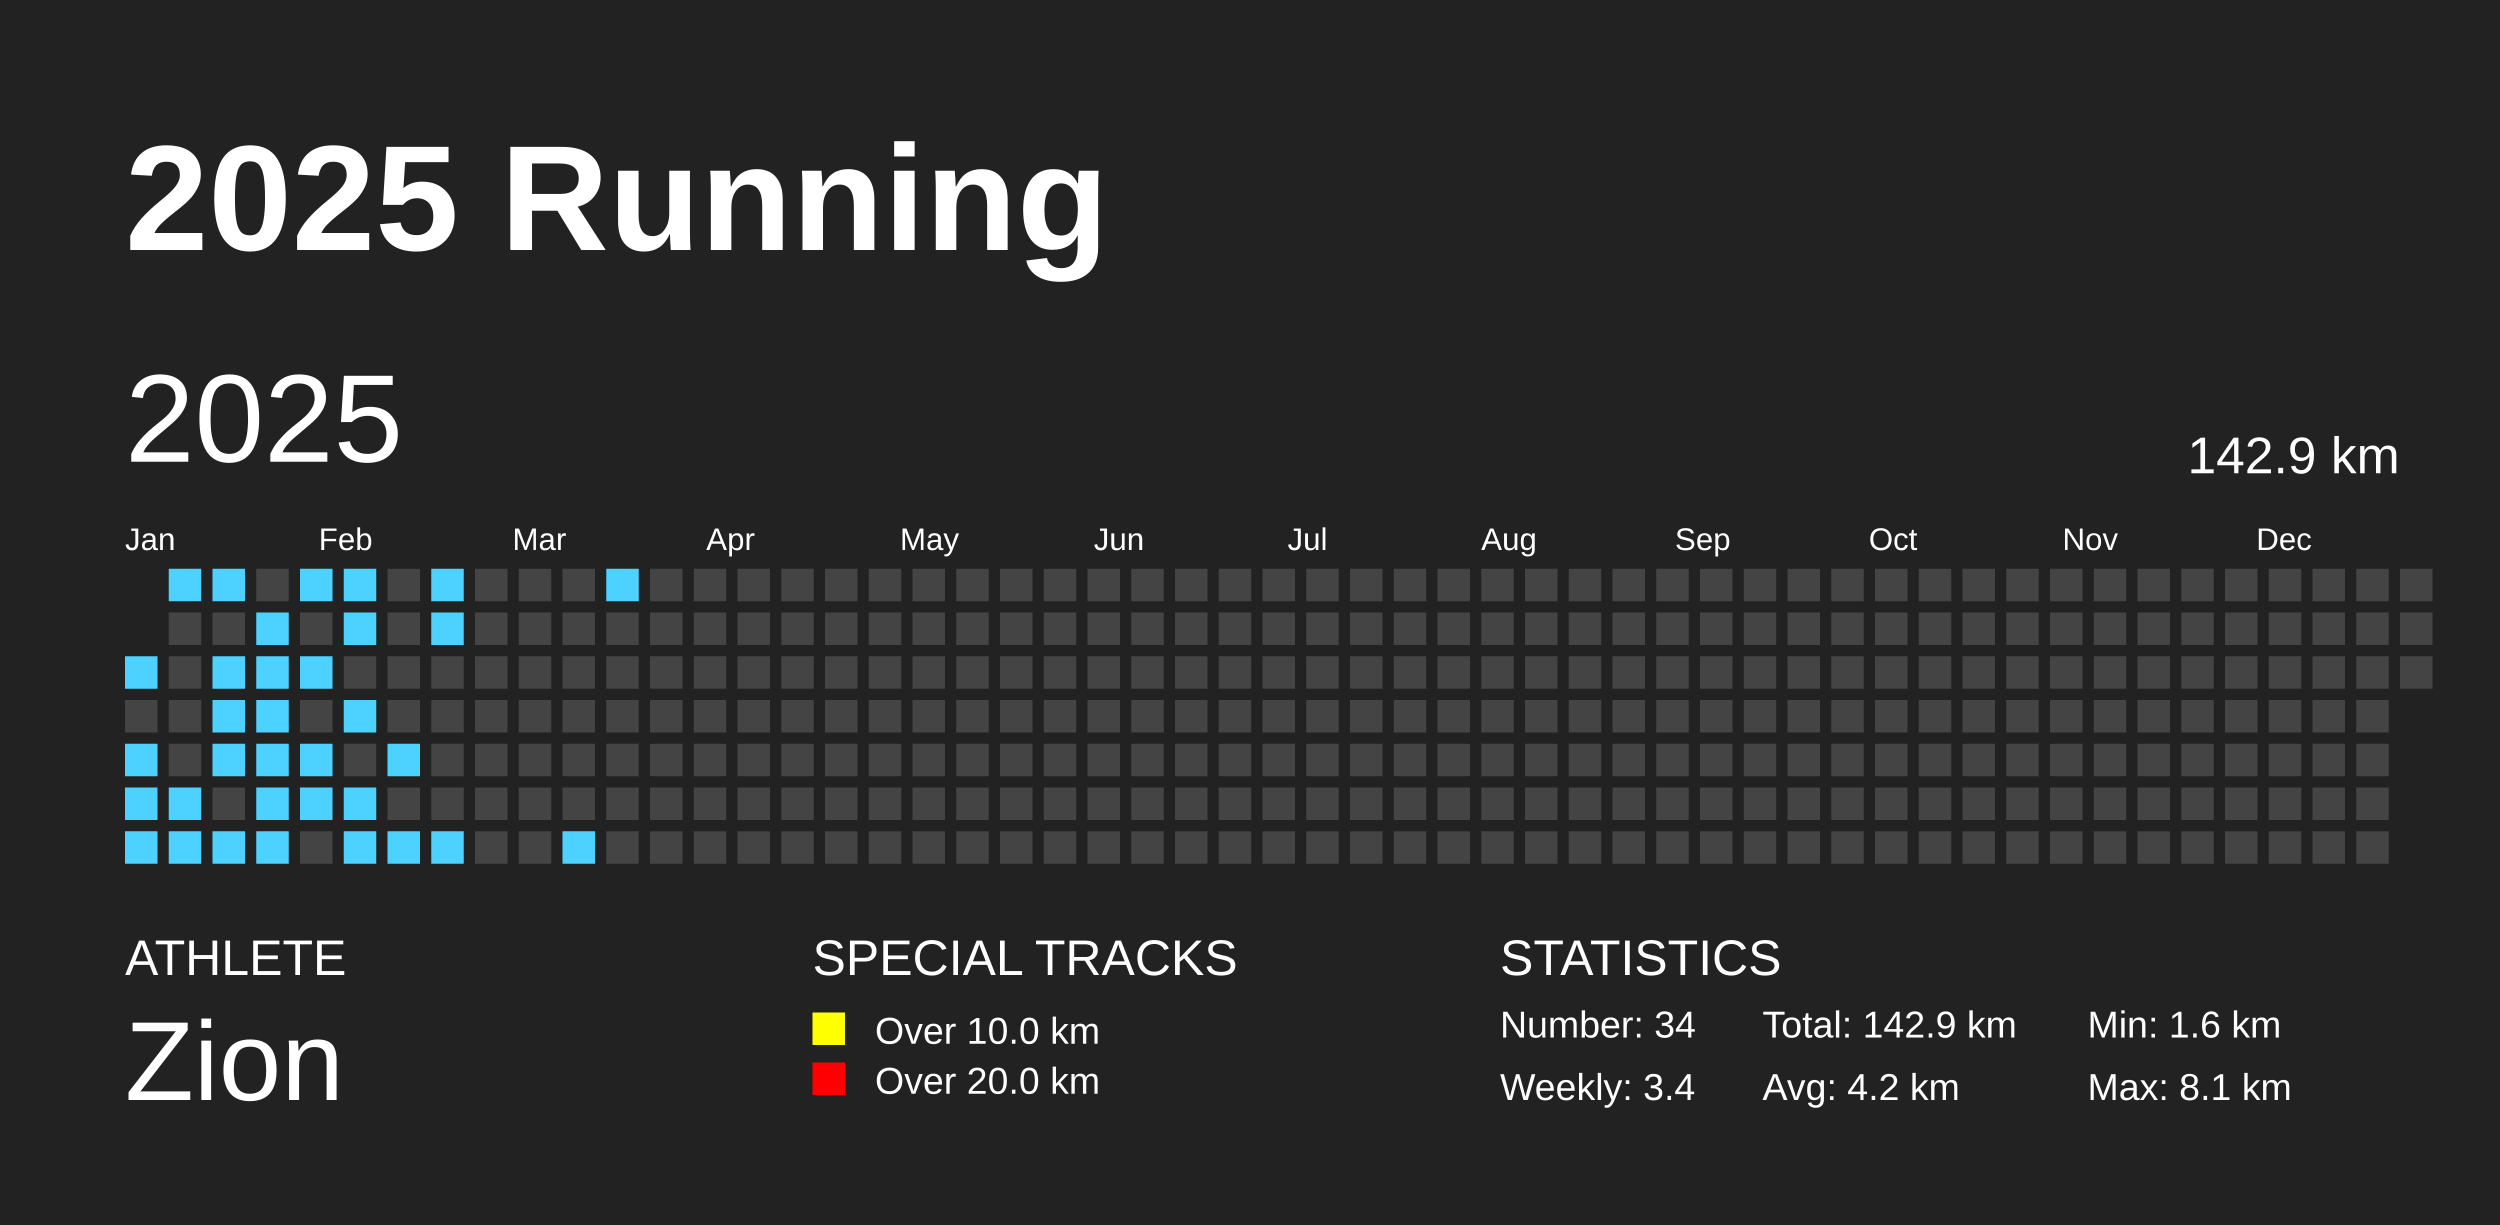
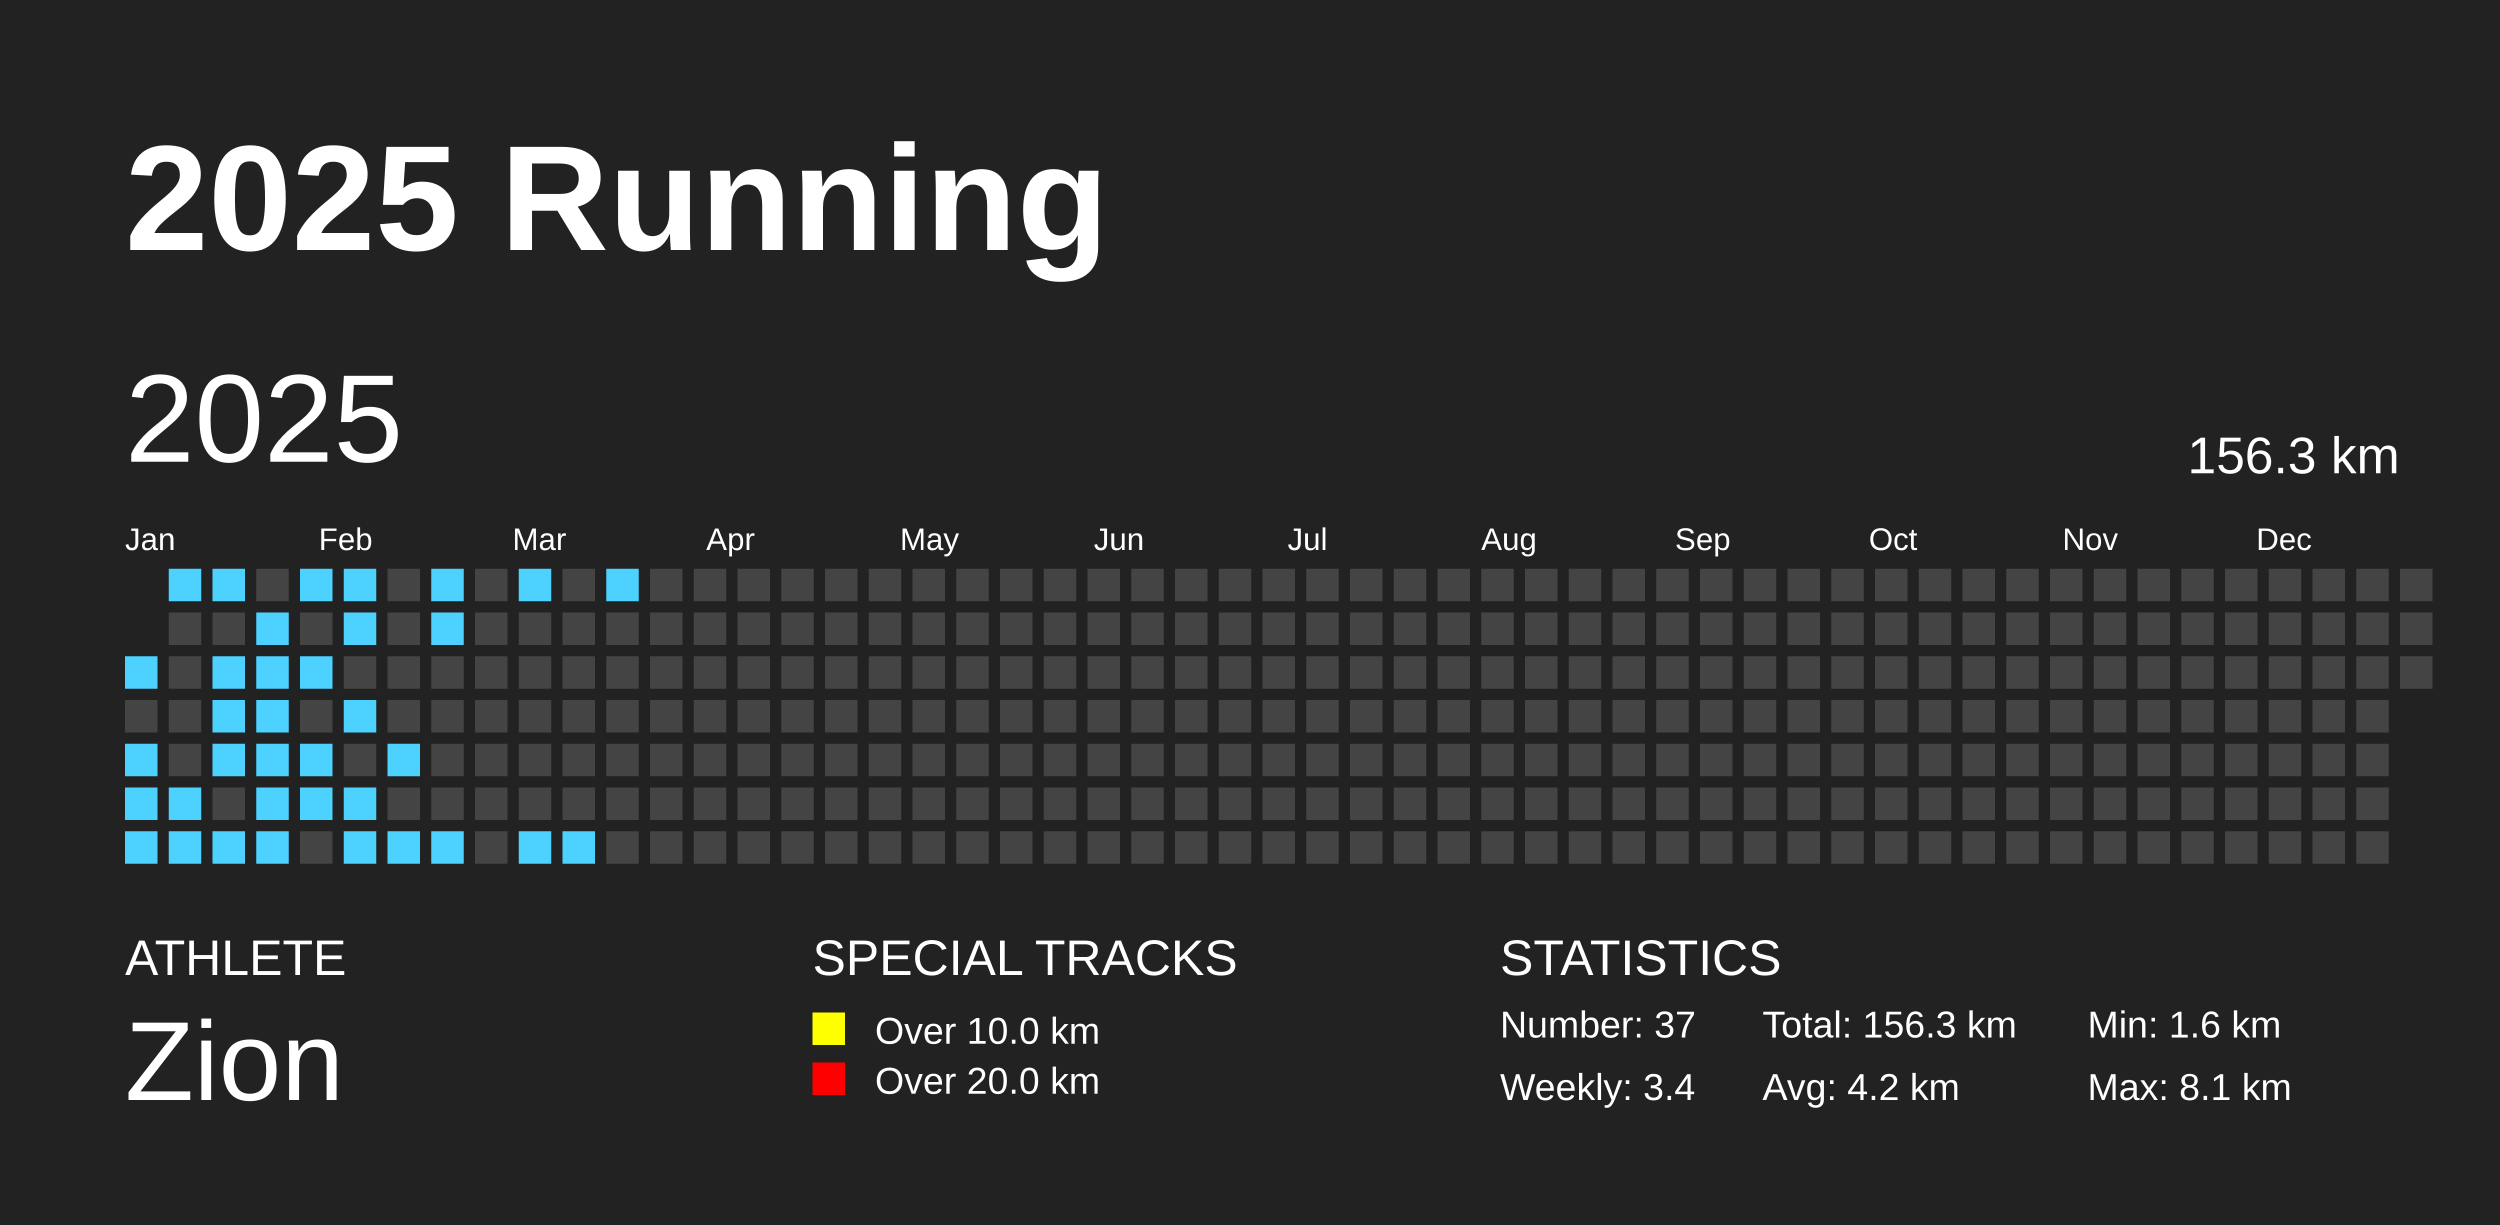
<svg xmlns="http://www.w3.org/2000/svg" baseProfile="full" height="98mm" version="1.1" viewBox="0,0,200,98" width="200mm">
  <defs />
  <rect fill="#222222" height="98" width="200" x="0" y="0" />
  <text fill="#FFFFFF" style="font-size:12px; font-family:Arial; font-weight:bold;" x="10" y="20">2025 Running</text>
  <text fill="#FFFFFF" style="font-size:4px; font-family:Arial" x="10" y="78">ATHLETE</text>
  <text fill="#FFFFFF" style="font-size:9px; font-family:Arial" x="10" y="88">Zion</text>
  <text fill="#FFFFFF" style="font-size:4px; font-family:Arial" x="65" y="78">SPECIAL TRACKS</text>
  <rect fill="yellow" height="2.6" width="2.6" x="65" y="81" />
  <text fill="#FFFFFF" style="font-size:3px; font-family:Arial" x="70" y="83.5">Over 10.0 km</text>
  <rect fill="red" height="2.6" width="2.6" x="65" y="85" />
  <text fill="#FFFFFF" style="font-size:3px; font-family:Arial" x="70" y="87.5">Over 20.0 km</text>
  <text fill="#FFFFFF" style="font-size:4px; font-family:Arial" x="120" y="78">STATISTICS</text>
-   <text fill="#FFFFFF" style="font-size:3px; font-family:Arial" x="120" y="83">Number: 34</text>
+   <text fill="#FFFFFF" style="font-size:3px; font-family:Arial" x="120" y="83">Number: 37</text>
  <text fill="#FFFFFF" style="font-size:3px; font-family:Arial" x="120" y="88">Weekly: 3.4</text>
-   <text fill="#FFFFFF" style="font-size:3px; font-family:Arial" x="141" y="83">Total: 142.9 km</text>
+   <text fill="#FFFFFF" style="font-size:3px; font-family:Arial" x="141" y="83">Total: 156.3 km</text>
  <text fill="#FFFFFF" style="font-size:3px; font-family:Arial" x="141" y="88">Avg: 4.2 km</text>
  <text fill="#FFFFFF" style="font-size:3px; font-family:Arial" x="167" y="83">Min: 1.6 km</text>
  <text fill="#FFFFFF" style="font-size:3px; font-family:Arial" x="167" y="88">Max: 8.1 km</text>
  <text dominant-baseline="hanging" fill="#FFFFFF" style="font-size:10.0px; font-family:Arial;" x="10" y="30">2025</text>
-   <text dominant-baseline="hanging" fill="#FFFFFF" style="font-size:4.125px; font-family:Arial;" x="175" y="35">142.9 km</text>
+   <text dominant-baseline="hanging" fill="#FFFFFF" style="font-size:4.125px; font-family:Arial;" x="175" y="35">156.3 km</text>
  <text fill="#FFFFFF" style="font-size:2.5px; font-family:Arial" x="10.0" y="44">Jan</text>
  <text fill="#FFFFFF" style="font-size:2.5px; font-family:Arial" x="25.5" y="44">Feb</text>
  <text fill="#FFFFFF" style="font-size:2.5px; font-family:Arial" x="41.0" y="44">Mar</text>
  <text fill="#FFFFFF" style="font-size:2.5px; font-family:Arial" x="56.5" y="44">Apr</text>
  <text fill="#FFFFFF" style="font-size:2.5px; font-family:Arial" x="72.0" y="44">May</text>
  <text fill="#FFFFFF" style="font-size:2.5px; font-family:Arial" x="87.5" y="44">Jun</text>
  <text fill="#FFFFFF" style="font-size:2.5px; font-family:Arial" x="103.0" y="44">Jul</text>
  <text fill="#FFFFFF" style="font-size:2.5px; font-family:Arial" x="118.5" y="44">Aug</text>
  <text fill="#FFFFFF" style="font-size:2.5px; font-family:Arial" x="134.0" y="44">Sep</text>
  <text fill="#FFFFFF" style="font-size:2.5px; font-family:Arial" x="149.5" y="44">Oct</text>
  <text fill="#FFFFFF" style="font-size:2.5px; font-family:Arial" x="165.0" y="44">Nov</text>
  <text fill="#FFFFFF" style="font-size:2.5px; font-family:Arial" x="180.5" y="44">Dec</text>
  <rect fill="#4DD2FF" height="2.6" width="2.6" x="10.0" y="52.5" />
  <rect fill="#444444" height="2.6" width="2.6" x="10.0" y="56.0" />
  <rect fill="#4DD2FF" height="2.6" width="2.6" x="10.0" y="59.5" />
  <rect fill="#4DD2FF" height="2.6" width="2.6" x="10.0" y="63.0" />
  <rect fill="#4DD2FF" height="2.6" width="2.6" x="10.0" y="66.5" />
  <rect fill="#4DD2FF" height="2.6" width="2.6" x="13.5" y="45.5" />
  <rect fill="#444444" height="2.6" width="2.6" x="13.5" y="49.0" />
  <rect fill="#444444" height="2.6" width="2.6" x="13.5" y="52.5" />
  <rect fill="#444444" height="2.6" width="2.6" x="13.5" y="56.0" />
  <rect fill="#444444" height="2.6" width="2.6" x="13.5" y="59.5" />
  <rect fill="#4DD2FF" height="2.6" width="2.6" x="13.5" y="63.0" />
  <rect fill="#4DD2FF" height="2.6" width="2.6" x="13.5" y="66.5" />
  <rect fill="#4DD2FF" height="2.6" width="2.6" x="17.0" y="45.5" />
  <rect fill="#444444" height="2.6" width="2.6" x="17.0" y="49.0" />
  <rect fill="#4DD2FF" height="2.6" width="2.6" x="17.0" y="52.5" />
  <rect fill="#4DD2FF" height="2.6" width="2.6" x="17.0" y="56.0" />
  <rect fill="#4DD2FF" height="2.6" width="2.6" x="17.0" y="59.5" />
  <rect fill="#444444" height="2.6" width="2.6" x="17.0" y="63.0" />
  <rect fill="#4DD2FF" height="2.6" width="2.6" x="17.0" y="66.5" />
  <rect fill="#444444" height="2.6" width="2.6" x="20.5" y="45.5" />
  <rect fill="#4DD2FF" height="2.6" width="2.6" x="20.5" y="49.0" />
  <rect fill="#4DD2FF" height="2.6" width="2.6" x="20.5" y="52.5" />
  <rect fill="#4DD2FF" height="2.6" width="2.6" x="20.5" y="56.0" />
  <rect fill="#4DD2FF" height="2.6" width="2.6" x="20.5" y="59.5" />
  <rect fill="#4DD2FF" height="2.6" width="2.6" x="20.5" y="63.0" />
  <rect fill="#4DD2FF" height="2.6" width="2.6" x="20.5" y="66.5" />
  <rect fill="#4DD2FF" height="2.6" width="2.6" x="24.0" y="45.5" />
  <rect fill="#444444" height="2.6" width="2.6" x="24.0" y="49.0" />
  <rect fill="#4DD2FF" height="2.6" width="2.6" x="24.0" y="52.5" />
  <rect fill="#444444" height="2.6" width="2.6" x="24.0" y="56.0" />
  <rect fill="#4DD2FF" height="2.6" width="2.6" x="24.0" y="59.5" />
  <rect fill="#4DD2FF" height="2.6" width="2.6" x="24.0" y="63.0" />
  <rect fill="#444444" height="2.6" width="2.6" x="24.0" y="66.5" />
  <rect fill="#4DD2FF" height="2.6" width="2.6" x="27.5" y="45.5" />
  <rect fill="#4DD2FF" height="2.6" width="2.6" x="27.5" y="49.0" />
  <rect fill="#444444" height="2.6" width="2.6" x="27.5" y="52.5" />
  <rect fill="#4DD2FF" height="2.6" width="2.6" x="27.5" y="56.0" />
  <rect fill="#444444" height="2.6" width="2.6" x="27.5" y="59.5" />
  <rect fill="#4DD2FF" height="2.6" width="2.6" x="27.5" y="63.0" />
  <rect fill="#4DD2FF" height="2.6" width="2.6" x="27.5" y="66.5" />
  <rect fill="#444444" height="2.6" width="2.6" x="31.0" y="45.5" />
  <rect fill="#444444" height="2.6" width="2.6" x="31.0" y="49.0" />
  <rect fill="#444444" height="2.6" width="2.6" x="31.0" y="52.5" />
  <rect fill="#444444" height="2.6" width="2.6" x="31.0" y="56.0" />
  <rect fill="#4DD2FF" height="2.6" width="2.6" x="31.0" y="59.5" />
  <rect fill="#444444" height="2.6" width="2.6" x="31.0" y="63.0" />
  <rect fill="#4DD2FF" height="2.6" width="2.6" x="31.0" y="66.5" />
  <rect fill="#4DD2FF" height="2.6" width="2.6" x="34.5" y="45.5" />
  <rect fill="#4DD2FF" height="2.6" width="2.6" x="34.5" y="49.0" />
  <rect fill="#444444" height="2.6" width="2.6" x="34.5" y="52.5" />
  <rect fill="#444444" height="2.6" width="2.6" x="34.5" y="56.0" />
  <rect fill="#444444" height="2.6" width="2.6" x="34.5" y="59.5" />
  <rect fill="#444444" height="2.6" width="2.6" x="34.5" y="63.0" />
  <rect fill="#4DD2FF" height="2.6" width="2.6" x="34.5" y="66.5" />
  <rect fill="#444444" height="2.6" width="2.6" x="38.0" y="45.5" />
  <rect fill="#444444" height="2.6" width="2.6" x="38.0" y="49.0" />
  <rect fill="#444444" height="2.6" width="2.6" x="38.0" y="52.5" />
  <rect fill="#444444" height="2.6" width="2.6" x="38.0" y="56.0" />
  <rect fill="#444444" height="2.6" width="2.6" x="38.0" y="59.5" />
  <rect fill="#444444" height="2.6" width="2.6" x="38.0" y="63.0" />
  <rect fill="#444444" height="2.6" width="2.6" x="38.0" y="66.5" />
-   <rect fill="#444444" height="2.6" width="2.6" x="41.5" y="45.5" />
+   <rect fill="#4DD2FF" height="2.6" width="2.6" x="41.5" y="45.5" />
  <rect fill="#444444" height="2.6" width="2.6" x="41.5" y="49.0" />
  <rect fill="#444444" height="2.6" width="2.6" x="41.5" y="52.5" />
  <rect fill="#444444" height="2.6" width="2.6" x="41.5" y="56.0" />
  <rect fill="#444444" height="2.6" width="2.6" x="41.5" y="59.5" />
  <rect fill="#444444" height="2.6" width="2.6" x="41.5" y="63.0" />
-   <rect fill="#444444" height="2.6" width="2.6" x="41.5" y="66.5" />
+   <rect fill="#4DD2FF" height="2.6" width="2.6" x="41.5" y="66.5" />
  <rect fill="#444444" height="2.6" width="2.6" x="45.0" y="45.5" />
  <rect fill="#444444" height="2.6" width="2.6" x="45.0" y="49.0" />
  <rect fill="#444444" height="2.6" width="2.6" x="45.0" y="52.5" />
  <rect fill="#444444" height="2.6" width="2.6" x="45.0" y="56.0" />
  <rect fill="#444444" height="2.6" width="2.6" x="45.0" y="59.5" />
  <rect fill="#444444" height="2.6" width="2.6" x="45.0" y="63.0" />
  <rect fill="#4DD2FF" height="2.6" width="2.6" x="45.0" y="66.5" />
  <rect fill="#4DD2FF" height="2.6" width="2.6" x="48.5" y="45.5" />
  <rect fill="#444444" height="2.6" width="2.6" x="48.5" y="49.0" />
  <rect fill="#444444" height="2.6" width="2.6" x="48.5" y="52.5" />
  <rect fill="#444444" height="2.6" width="2.6" x="48.5" y="56.0" />
  <rect fill="#444444" height="2.6" width="2.6" x="48.5" y="59.5" />
  <rect fill="#444444" height="2.6" width="2.6" x="48.5" y="63.0" />
  <rect fill="#444444" height="2.6" width="2.6" x="48.5" y="66.5" />
  <rect fill="#444444" height="2.6" width="2.6" x="52.0" y="45.5" />
  <rect fill="#444444" height="2.6" width="2.6" x="52.0" y="49.0" />
  <rect fill="#444444" height="2.6" width="2.6" x="52.0" y="52.5" />
  <rect fill="#444444" height="2.6" width="2.6" x="52.0" y="56.0" />
  <rect fill="#444444" height="2.6" width="2.6" x="52.0" y="59.5" />
  <rect fill="#444444" height="2.6" width="2.6" x="52.0" y="63.0" />
  <rect fill="#444444" height="2.6" width="2.6" x="52.0" y="66.5" />
  <rect fill="#444444" height="2.6" width="2.6" x="55.5" y="45.5" />
  <rect fill="#444444" height="2.6" width="2.6" x="55.5" y="49.0" />
  <rect fill="#444444" height="2.6" width="2.6" x="55.5" y="52.5" />
  <rect fill="#444444" height="2.6" width="2.6" x="55.5" y="56.0" />
  <rect fill="#444444" height="2.6" width="2.6" x="55.5" y="59.5" />
  <rect fill="#444444" height="2.6" width="2.6" x="55.5" y="63.0" />
  <rect fill="#444444" height="2.6" width="2.6" x="55.5" y="66.5" />
  <rect fill="#444444" height="2.6" width="2.6" x="59.0" y="45.5" />
  <rect fill="#444444" height="2.6" width="2.6" x="59.0" y="49.0" />
  <rect fill="#444444" height="2.6" width="2.6" x="59.0" y="52.5" />
  <rect fill="#444444" height="2.6" width="2.6" x="59.0" y="56.0" />
  <rect fill="#444444" height="2.6" width="2.6" x="59.0" y="59.5" />
  <rect fill="#444444" height="2.6" width="2.6" x="59.0" y="63.0" />
  <rect fill="#444444" height="2.6" width="2.6" x="59.0" y="66.5" />
  <rect fill="#444444" height="2.6" width="2.6" x="62.5" y="45.5" />
  <rect fill="#444444" height="2.6" width="2.6" x="62.5" y="49.0" />
  <rect fill="#444444" height="2.6" width="2.6" x="62.5" y="52.5" />
  <rect fill="#444444" height="2.6" width="2.6" x="62.5" y="56.0" />
  <rect fill="#444444" height="2.6" width="2.6" x="62.5" y="59.5" />
  <rect fill="#444444" height="2.6" width="2.6" x="62.5" y="63.0" />
  <rect fill="#444444" height="2.6" width="2.6" x="62.5" y="66.5" />
  <rect fill="#444444" height="2.6" width="2.6" x="66.0" y="45.5" />
  <rect fill="#444444" height="2.6" width="2.6" x="66.0" y="49.0" />
  <rect fill="#444444" height="2.6" width="2.6" x="66.0" y="52.5" />
  <rect fill="#444444" height="2.6" width="2.6" x="66.0" y="56.0" />
  <rect fill="#444444" height="2.6" width="2.6" x="66.0" y="59.5" />
  <rect fill="#444444" height="2.6" width="2.6" x="66.0" y="63.0" />
  <rect fill="#444444" height="2.6" width="2.6" x="66.0" y="66.5" />
  <rect fill="#444444" height="2.6" width="2.6" x="69.5" y="45.5" />
  <rect fill="#444444" height="2.6" width="2.6" x="69.5" y="49.0" />
  <rect fill="#444444" height="2.6" width="2.6" x="69.5" y="52.5" />
  <rect fill="#444444" height="2.6" width="2.6" x="69.5" y="56.0" />
  <rect fill="#444444" height="2.6" width="2.6" x="69.5" y="59.5" />
  <rect fill="#444444" height="2.6" width="2.6" x="69.5" y="63.0" />
  <rect fill="#444444" height="2.6" width="2.6" x="69.5" y="66.5" />
  <rect fill="#444444" height="2.6" width="2.6" x="73.0" y="45.5" />
  <rect fill="#444444" height="2.6" width="2.6" x="73.0" y="49.0" />
  <rect fill="#444444" height="2.6" width="2.6" x="73.0" y="52.5" />
  <rect fill="#444444" height="2.6" width="2.6" x="73.0" y="56.0" />
  <rect fill="#444444" height="2.6" width="2.6" x="73.0" y="59.5" />
  <rect fill="#444444" height="2.6" width="2.6" x="73.0" y="63.0" />
  <rect fill="#444444" height="2.6" width="2.6" x="73.0" y="66.5" />
  <rect fill="#444444" height="2.6" width="2.6" x="76.5" y="45.5" />
  <rect fill="#444444" height="2.6" width="2.6" x="76.5" y="49.0" />
  <rect fill="#444444" height="2.6" width="2.6" x="76.5" y="52.5" />
  <rect fill="#444444" height="2.6" width="2.6" x="76.5" y="56.0" />
  <rect fill="#444444" height="2.6" width="2.6" x="76.5" y="59.5" />
  <rect fill="#444444" height="2.6" width="2.6" x="76.5" y="63.0" />
  <rect fill="#444444" height="2.6" width="2.6" x="76.5" y="66.5" />
  <rect fill="#444444" height="2.6" width="2.6" x="80.0" y="45.5" />
  <rect fill="#444444" height="2.6" width="2.6" x="80.0" y="49.0" />
  <rect fill="#444444" height="2.6" width="2.6" x="80.0" y="52.5" />
  <rect fill="#444444" height="2.6" width="2.6" x="80.0" y="56.0" />
  <rect fill="#444444" height="2.6" width="2.6" x="80.0" y="59.5" />
  <rect fill="#444444" height="2.6" width="2.6" x="80.0" y="63.0" />
  <rect fill="#444444" height="2.6" width="2.6" x="80.0" y="66.5" />
  <rect fill="#444444" height="2.6" width="2.6" x="83.5" y="45.5" />
  <rect fill="#444444" height="2.6" width="2.6" x="83.5" y="49.0" />
  <rect fill="#444444" height="2.6" width="2.6" x="83.5" y="52.5" />
  <rect fill="#444444" height="2.6" width="2.6" x="83.5" y="56.0" />
  <rect fill="#444444" height="2.6" width="2.6" x="83.5" y="59.5" />
  <rect fill="#444444" height="2.6" width="2.6" x="83.5" y="63.0" />
  <rect fill="#444444" height="2.6" width="2.6" x="83.5" y="66.5" />
  <rect fill="#444444" height="2.6" width="2.6" x="87.0" y="45.5" />
  <rect fill="#444444" height="2.6" width="2.6" x="87.0" y="49.0" />
  <rect fill="#444444" height="2.6" width="2.6" x="87.0" y="52.5" />
  <rect fill="#444444" height="2.6" width="2.6" x="87.0" y="56.0" />
  <rect fill="#444444" height="2.6" width="2.6" x="87.0" y="59.5" />
  <rect fill="#444444" height="2.6" width="2.6" x="87.0" y="63.0" />
  <rect fill="#444444" height="2.6" width="2.6" x="87.0" y="66.5" />
  <rect fill="#444444" height="2.6" width="2.6" x="90.5" y="45.5" />
  <rect fill="#444444" height="2.6" width="2.6" x="90.5" y="49.0" />
  <rect fill="#444444" height="2.6" width="2.6" x="90.5" y="52.5" />
  <rect fill="#444444" height="2.6" width="2.6" x="90.5" y="56.0" />
  <rect fill="#444444" height="2.6" width="2.6" x="90.5" y="59.5" />
  <rect fill="#444444" height="2.6" width="2.6" x="90.5" y="63.0" />
  <rect fill="#444444" height="2.6" width="2.6" x="90.5" y="66.5" />
  <rect fill="#444444" height="2.6" width="2.6" x="94.0" y="45.5" />
  <rect fill="#444444" height="2.6" width="2.6" x="94.0" y="49.0" />
  <rect fill="#444444" height="2.6" width="2.6" x="94.0" y="52.5" />
  <rect fill="#444444" height="2.6" width="2.6" x="94.0" y="56.0" />
  <rect fill="#444444" height="2.6" width="2.6" x="94.0" y="59.5" />
  <rect fill="#444444" height="2.6" width="2.6" x="94.0" y="63.0" />
  <rect fill="#444444" height="2.6" width="2.6" x="94.0" y="66.5" />
  <rect fill="#444444" height="2.6" width="2.6" x="97.5" y="45.5" />
  <rect fill="#444444" height="2.6" width="2.6" x="97.5" y="49.0" />
  <rect fill="#444444" height="2.6" width="2.6" x="97.5" y="52.5" />
  <rect fill="#444444" height="2.6" width="2.6" x="97.5" y="56.0" />
  <rect fill="#444444" height="2.6" width="2.6" x="97.5" y="59.5" />
  <rect fill="#444444" height="2.6" width="2.6" x="97.5" y="63.0" />
  <rect fill="#444444" height="2.6" width="2.6" x="97.5" y="66.5" />
  <rect fill="#444444" height="2.6" width="2.6" x="101.0" y="45.5" />
  <rect fill="#444444" height="2.6" width="2.6" x="101.0" y="49.0" />
  <rect fill="#444444" height="2.6" width="2.6" x="101.0" y="52.5" />
  <rect fill="#444444" height="2.6" width="2.6" x="101.0" y="56.0" />
  <rect fill="#444444" height="2.6" width="2.6" x="101.0" y="59.5" />
  <rect fill="#444444" height="2.6" width="2.6" x="101.0" y="63.0" />
  <rect fill="#444444" height="2.6" width="2.6" x="101.0" y="66.5" />
  <rect fill="#444444" height="2.6" width="2.6" x="104.5" y="45.5" />
  <rect fill="#444444" height="2.6" width="2.6" x="104.5" y="49.0" />
  <rect fill="#444444" height="2.6" width="2.6" x="104.5" y="52.5" />
  <rect fill="#444444" height="2.6" width="2.6" x="104.5" y="56.0" />
  <rect fill="#444444" height="2.6" width="2.6" x="104.5" y="59.5" />
  <rect fill="#444444" height="2.6" width="2.6" x="104.5" y="63.0" />
  <rect fill="#444444" height="2.6" width="2.6" x="104.5" y="66.5" />
  <rect fill="#444444" height="2.6" width="2.6" x="108.0" y="45.5" />
  <rect fill="#444444" height="2.6" width="2.6" x="108.0" y="49.0" />
  <rect fill="#444444" height="2.6" width="2.6" x="108.0" y="52.5" />
  <rect fill="#444444" height="2.6" width="2.6" x="108.0" y="56.0" />
  <rect fill="#444444" height="2.6" width="2.6" x="108.0" y="59.5" />
  <rect fill="#444444" height="2.6" width="2.6" x="108.0" y="63.0" />
  <rect fill="#444444" height="2.6" width="2.6" x="108.0" y="66.5" />
  <rect fill="#444444" height="2.6" width="2.6" x="111.5" y="45.5" />
  <rect fill="#444444" height="2.6" width="2.6" x="111.5" y="49.0" />
  <rect fill="#444444" height="2.6" width="2.6" x="111.5" y="52.5" />
  <rect fill="#444444" height="2.6" width="2.6" x="111.5" y="56.0" />
  <rect fill="#444444" height="2.6" width="2.6" x="111.5" y="59.5" />
  <rect fill="#444444" height="2.6" width="2.6" x="111.5" y="63.0" />
  <rect fill="#444444" height="2.6" width="2.6" x="111.5" y="66.5" />
  <rect fill="#444444" height="2.6" width="2.6" x="115.0" y="45.5" />
  <rect fill="#444444" height="2.6" width="2.6" x="115.0" y="49.0" />
  <rect fill="#444444" height="2.6" width="2.6" x="115.0" y="52.5" />
  <rect fill="#444444" height="2.6" width="2.6" x="115.0" y="56.0" />
  <rect fill="#444444" height="2.6" width="2.6" x="115.0" y="59.5" />
  <rect fill="#444444" height="2.6" width="2.6" x="115.0" y="63.0" />
  <rect fill="#444444" height="2.6" width="2.6" x="115.0" y="66.5" />
  <rect fill="#444444" height="2.6" width="2.6" x="118.5" y="45.5" />
  <rect fill="#444444" height="2.6" width="2.6" x="118.5" y="49.0" />
  <rect fill="#444444" height="2.6" width="2.6" x="118.5" y="52.5" />
  <rect fill="#444444" height="2.6" width="2.6" x="118.5" y="56.0" />
  <rect fill="#444444" height="2.6" width="2.6" x="118.5" y="59.5" />
  <rect fill="#444444" height="2.6" width="2.6" x="118.5" y="63.0" />
  <rect fill="#444444" height="2.6" width="2.6" x="118.5" y="66.5" />
  <rect fill="#444444" height="2.6" width="2.6" x="122.0" y="45.5" />
  <rect fill="#444444" height="2.6" width="2.6" x="122.0" y="49.0" />
  <rect fill="#444444" height="2.6" width="2.6" x="122.0" y="52.5" />
  <rect fill="#444444" height="2.6" width="2.6" x="122.0" y="56.0" />
  <rect fill="#444444" height="2.6" width="2.6" x="122.0" y="59.5" />
  <rect fill="#444444" height="2.6" width="2.6" x="122.0" y="63.0" />
  <rect fill="#444444" height="2.6" width="2.6" x="122.0" y="66.5" />
  <rect fill="#444444" height="2.6" width="2.6" x="125.5" y="45.5" />
  <rect fill="#444444" height="2.6" width="2.6" x="125.5" y="49.0" />
  <rect fill="#444444" height="2.6" width="2.6" x="125.5" y="52.5" />
  <rect fill="#444444" height="2.6" width="2.6" x="125.5" y="56.0" />
  <rect fill="#444444" height="2.6" width="2.6" x="125.5" y="59.5" />
  <rect fill="#444444" height="2.6" width="2.6" x="125.5" y="63.0" />
  <rect fill="#444444" height="2.6" width="2.6" x="125.5" y="66.5" />
  <rect fill="#444444" height="2.6" width="2.6" x="129.0" y="45.5" />
  <rect fill="#444444" height="2.6" width="2.6" x="129.0" y="49.0" />
  <rect fill="#444444" height="2.6" width="2.6" x="129.0" y="52.5" />
  <rect fill="#444444" height="2.6" width="2.6" x="129.0" y="56.0" />
  <rect fill="#444444" height="2.6" width="2.6" x="129.0" y="59.5" />
  <rect fill="#444444" height="2.6" width="2.6" x="129.0" y="63.0" />
  <rect fill="#444444" height="2.6" width="2.6" x="129.0" y="66.5" />
  <rect fill="#444444" height="2.6" width="2.6" x="132.5" y="45.5" />
  <rect fill="#444444" height="2.6" width="2.6" x="132.5" y="49.0" />
  <rect fill="#444444" height="2.6" width="2.6" x="132.5" y="52.5" />
  <rect fill="#444444" height="2.6" width="2.6" x="132.5" y="56.0" />
  <rect fill="#444444" height="2.6" width="2.6" x="132.5" y="59.5" />
  <rect fill="#444444" height="2.6" width="2.6" x="132.5" y="63.0" />
  <rect fill="#444444" height="2.6" width="2.6" x="132.5" y="66.5" />
  <rect fill="#444444" height="2.6" width="2.6" x="136.0" y="45.5" />
  <rect fill="#444444" height="2.6" width="2.6" x="136.0" y="49.0" />
  <rect fill="#444444" height="2.6" width="2.6" x="136.0" y="52.5" />
  <rect fill="#444444" height="2.6" width="2.6" x="136.0" y="56.0" />
  <rect fill="#444444" height="2.6" width="2.6" x="136.0" y="59.5" />
  <rect fill="#444444" height="2.6" width="2.6" x="136.0" y="63.0" />
  <rect fill="#444444" height="2.6" width="2.6" x="136.0" y="66.5" />
  <rect fill="#444444" height="2.6" width="2.6" x="139.5" y="45.5" />
  <rect fill="#444444" height="2.6" width="2.6" x="139.5" y="49.0" />
  <rect fill="#444444" height="2.6" width="2.6" x="139.5" y="52.5" />
  <rect fill="#444444" height="2.6" width="2.6" x="139.5" y="56.0" />
  <rect fill="#444444" height="2.6" width="2.6" x="139.5" y="59.5" />
  <rect fill="#444444" height="2.6" width="2.6" x="139.5" y="63.0" />
  <rect fill="#444444" height="2.6" width="2.6" x="139.5" y="66.5" />
  <rect fill="#444444" height="2.6" width="2.6" x="143.0" y="45.5" />
  <rect fill="#444444" height="2.6" width="2.6" x="143.0" y="49.0" />
  <rect fill="#444444" height="2.6" width="2.6" x="143.0" y="52.5" />
  <rect fill="#444444" height="2.6" width="2.6" x="143.0" y="56.0" />
  <rect fill="#444444" height="2.6" width="2.6" x="143.0" y="59.5" />
  <rect fill="#444444" height="2.6" width="2.6" x="143.0" y="63.0" />
  <rect fill="#444444" height="2.6" width="2.6" x="143.0" y="66.5" />
  <rect fill="#444444" height="2.6" width="2.6" x="146.5" y="45.5" />
  <rect fill="#444444" height="2.6" width="2.6" x="146.5" y="49.0" />
  <rect fill="#444444" height="2.6" width="2.6" x="146.5" y="52.5" />
  <rect fill="#444444" height="2.6" width="2.6" x="146.5" y="56.0" />
  <rect fill="#444444" height="2.6" width="2.6" x="146.5" y="59.5" />
  <rect fill="#444444" height="2.6" width="2.6" x="146.5" y="63.0" />
  <rect fill="#444444" height="2.6" width="2.6" x="146.5" y="66.5" />
  <rect fill="#444444" height="2.6" width="2.6" x="150.0" y="45.5" />
  <rect fill="#444444" height="2.6" width="2.6" x="150.0" y="49.0" />
  <rect fill="#444444" height="2.6" width="2.6" x="150.0" y="52.5" />
  <rect fill="#444444" height="2.6" width="2.6" x="150.0" y="56.0" />
  <rect fill="#444444" height="2.6" width="2.6" x="150.0" y="59.5" />
  <rect fill="#444444" height="2.6" width="2.6" x="150.0" y="63.0" />
  <rect fill="#444444" height="2.6" width="2.6" x="150.0" y="66.5" />
  <rect fill="#444444" height="2.6" width="2.6" x="153.5" y="45.5" />
  <rect fill="#444444" height="2.6" width="2.6" x="153.5" y="49.0" />
  <rect fill="#444444" height="2.6" width="2.6" x="153.5" y="52.5" />
  <rect fill="#444444" height="2.6" width="2.6" x="153.5" y="56.0" />
  <rect fill="#444444" height="2.6" width="2.6" x="153.5" y="59.5" />
  <rect fill="#444444" height="2.6" width="2.6" x="153.5" y="63.0" />
  <rect fill="#444444" height="2.6" width="2.6" x="153.5" y="66.5" />
  <rect fill="#444444" height="2.6" width="2.6" x="157.0" y="45.5" />
  <rect fill="#444444" height="2.6" width="2.6" x="157.0" y="49.0" />
  <rect fill="#444444" height="2.6" width="2.6" x="157.0" y="52.5" />
  <rect fill="#444444" height="2.6" width="2.6" x="157.0" y="56.0" />
  <rect fill="#444444" height="2.6" width="2.6" x="157.0" y="59.5" />
  <rect fill="#444444" height="2.6" width="2.6" x="157.0" y="63.0" />
  <rect fill="#444444" height="2.6" width="2.6" x="157.0" y="66.5" />
  <rect fill="#444444" height="2.6" width="2.6" x="160.5" y="45.5" />
  <rect fill="#444444" height="2.6" width="2.6" x="160.5" y="49.0" />
  <rect fill="#444444" height="2.6" width="2.6" x="160.5" y="52.5" />
  <rect fill="#444444" height="2.6" width="2.6" x="160.5" y="56.0" />
  <rect fill="#444444" height="2.6" width="2.6" x="160.5" y="59.5" />
  <rect fill="#444444" height="2.6" width="2.6" x="160.5" y="63.0" />
  <rect fill="#444444" height="2.6" width="2.6" x="160.5" y="66.5" />
  <rect fill="#444444" height="2.6" width="2.6" x="164.0" y="45.5" />
  <rect fill="#444444" height="2.6" width="2.6" x="164.0" y="49.0" />
  <rect fill="#444444" height="2.6" width="2.6" x="164.0" y="52.5" />
  <rect fill="#444444" height="2.6" width="2.6" x="164.0" y="56.0" />
  <rect fill="#444444" height="2.6" width="2.6" x="164.0" y="59.5" />
  <rect fill="#444444" height="2.6" width="2.6" x="164.0" y="63.0" />
  <rect fill="#444444" height="2.6" width="2.6" x="164.0" y="66.5" />
  <rect fill="#444444" height="2.6" width="2.6" x="167.5" y="45.5" />
  <rect fill="#444444" height="2.6" width="2.6" x="167.5" y="49.0" />
  <rect fill="#444444" height="2.6" width="2.6" x="167.5" y="52.5" />
  <rect fill="#444444" height="2.6" width="2.6" x="167.5" y="56.0" />
  <rect fill="#444444" height="2.6" width="2.6" x="167.5" y="59.5" />
  <rect fill="#444444" height="2.6" width="2.6" x="167.5" y="63.0" />
  <rect fill="#444444" height="2.6" width="2.6" x="167.5" y="66.5" />
  <rect fill="#444444" height="2.6" width="2.6" x="171.0" y="45.5" />
  <rect fill="#444444" height="2.6" width="2.6" x="171.0" y="49.0" />
  <rect fill="#444444" height="2.6" width="2.6" x="171.0" y="52.5" />
  <rect fill="#444444" height="2.6" width="2.6" x="171.0" y="56.0" />
  <rect fill="#444444" height="2.6" width="2.6" x="171.0" y="59.5" />
  <rect fill="#444444" height="2.6" width="2.6" x="171.0" y="63.0" />
  <rect fill="#444444" height="2.6" width="2.6" x="171.0" y="66.5" />
  <rect fill="#444444" height="2.6" width="2.6" x="174.5" y="45.5" />
  <rect fill="#444444" height="2.6" width="2.6" x="174.5" y="49.0" />
  <rect fill="#444444" height="2.6" width="2.6" x="174.5" y="52.5" />
  <rect fill="#444444" height="2.6" width="2.6" x="174.5" y="56.0" />
  <rect fill="#444444" height="2.6" width="2.6" x="174.5" y="59.5" />
  <rect fill="#444444" height="2.6" width="2.6" x="174.5" y="63.0" />
  <rect fill="#444444" height="2.6" width="2.6" x="174.5" y="66.5" />
  <rect fill="#444444" height="2.6" width="2.6" x="178.0" y="45.5" />
  <rect fill="#444444" height="2.6" width="2.6" x="178.0" y="49.0" />
  <rect fill="#444444" height="2.6" width="2.6" x="178.0" y="52.5" />
  <rect fill="#444444" height="2.6" width="2.6" x="178.0" y="56.0" />
  <rect fill="#444444" height="2.6" width="2.6" x="178.0" y="59.5" />
  <rect fill="#444444" height="2.6" width="2.6" x="178.0" y="63.0" />
  <rect fill="#444444" height="2.6" width="2.6" x="178.0" y="66.5" />
  <rect fill="#444444" height="2.6" width="2.6" x="181.5" y="45.5" />
  <rect fill="#444444" height="2.6" width="2.6" x="181.5" y="49.0" />
  <rect fill="#444444" height="2.6" width="2.6" x="181.5" y="52.5" />
  <rect fill="#444444" height="2.6" width="2.6" x="181.5" y="56.0" />
  <rect fill="#444444" height="2.6" width="2.6" x="181.5" y="59.5" />
  <rect fill="#444444" height="2.6" width="2.6" x="181.5" y="63.0" />
  <rect fill="#444444" height="2.6" width="2.6" x="181.5" y="66.5" />
  <rect fill="#444444" height="2.6" width="2.6" x="185.0" y="45.5" />
  <rect fill="#444444" height="2.6" width="2.6" x="185.0" y="49.0" />
  <rect fill="#444444" height="2.6" width="2.6" x="185.0" y="52.5" />
  <rect fill="#444444" height="2.6" width="2.6" x="185.0" y="56.0" />
  <rect fill="#444444" height="2.6" width="2.6" x="185.0" y="59.5" />
  <rect fill="#444444" height="2.6" width="2.6" x="185.0" y="63.0" />
  <rect fill="#444444" height="2.6" width="2.6" x="185.0" y="66.5" />
  <rect fill="#444444" height="2.6" width="2.6" x="188.5" y="45.5" />
  <rect fill="#444444" height="2.6" width="2.6" x="188.5" y="49.0" />
  <rect fill="#444444" height="2.6" width="2.6" x="188.5" y="52.5" />
  <rect fill="#444444" height="2.6" width="2.6" x="188.5" y="56.0" />
  <rect fill="#444444" height="2.6" width="2.6" x="188.5" y="59.5" />
  <rect fill="#444444" height="2.6" width="2.6" x="188.5" y="63.0" />
  <rect fill="#444444" height="2.6" width="2.6" x="188.5" y="66.5" />
  <rect fill="#444444" height="2.6" width="2.6" x="192.0" y="45.5" />
  <rect fill="#444444" height="2.6" width="2.6" x="192.0" y="49.0" />
  <rect fill="#444444" height="2.6" width="2.6" x="192.0" y="52.5" />
</svg>
